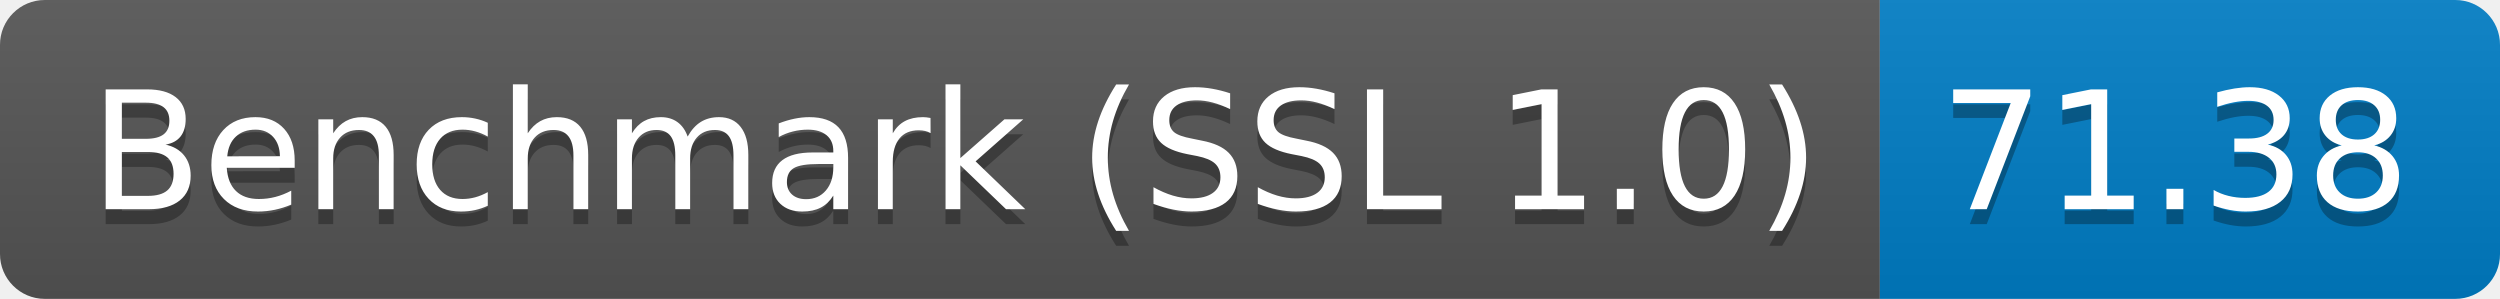
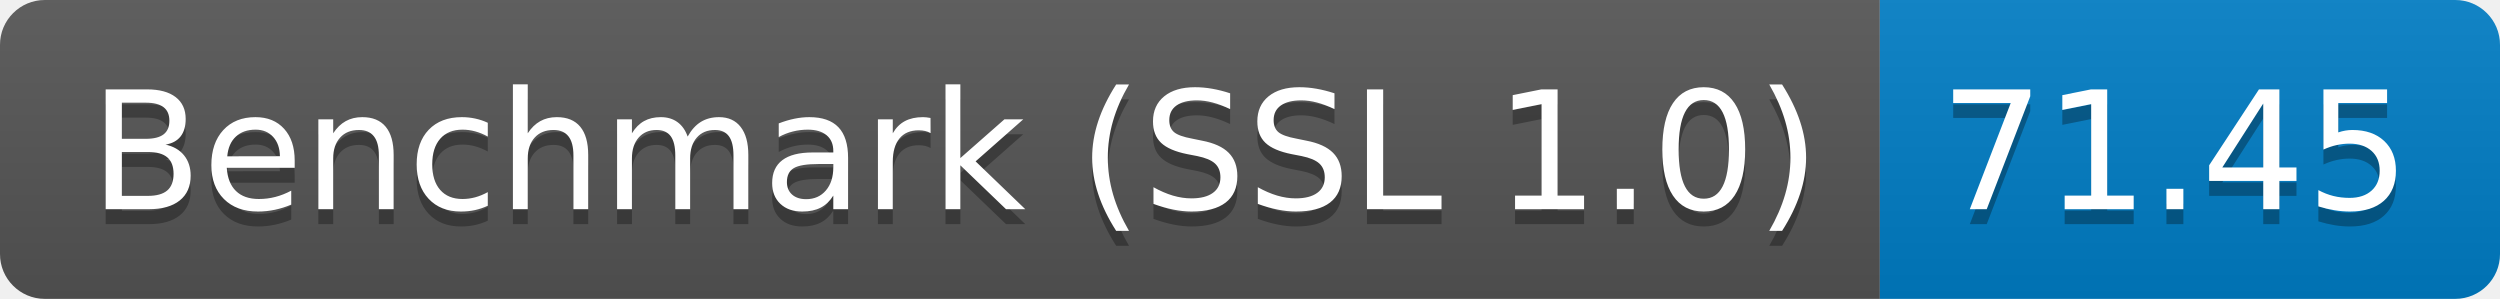
<svg xmlns="http://www.w3.org/2000/svg" height="20" width="167.3">
  <linearGradient id="smooth" x2="0" y2="100%">
    <stop offset="0" stop-color="#bbb" stop-opacity=".1" />
    <stop offset="1" stop-opacity=".1" />
  </linearGradient>
  <clipPath id="round">
    <rect fill="#fff" height="20" rx="3" width="167.3" />
  </clipPath>
  <g clip-path="url(#round)">
    <rect fill="#555" height="20" width="125.8" />
    <rect fill="#007ec6" height="20" width="41.5" x="125.8" />
    <rect fill="url(#smooth)" height="20" width="167.3" />
  </g>
  <g fill="#fff" font-family="DejaVu Sans,Verdana,Geneva,sans-serif" font-size="110" text-anchor="middle">
    <text fill="#010101" fill-opacity=".3" lengthAdjust="spacing" textLength="1158.0" transform="scale(0.1)" x="639.0" y="150">Benchmark (SSL 1.0)</text>
    <text lengthAdjust="spacing" textLength="1158.0" transform="scale(0.1)" x="639.0" y="140">Benchmark (SSL 1.0)</text>
-     <text fill="#010101" fill-opacity=".3" lengthAdjust="spacing" textLength="315.0" transform="scale(0.1)" x="1455.5" y="150">71.38</text>
-     <text lengthAdjust="spacing" textLength="315.0" transform="scale(0.1)" x="1455.5" y="140">71.38</text>
+     <text fill="#010101" fill-opacity=".3" lengthAdjust="spacing" textLength="315.0" transform="scale(0.1)" x="1455.5" y="150">71.45</text>
+     <text lengthAdjust="spacing" textLength="315.0" transform="scale(0.1)" x="1455.5" y="140">71.45</text>
  </g>
</svg>
